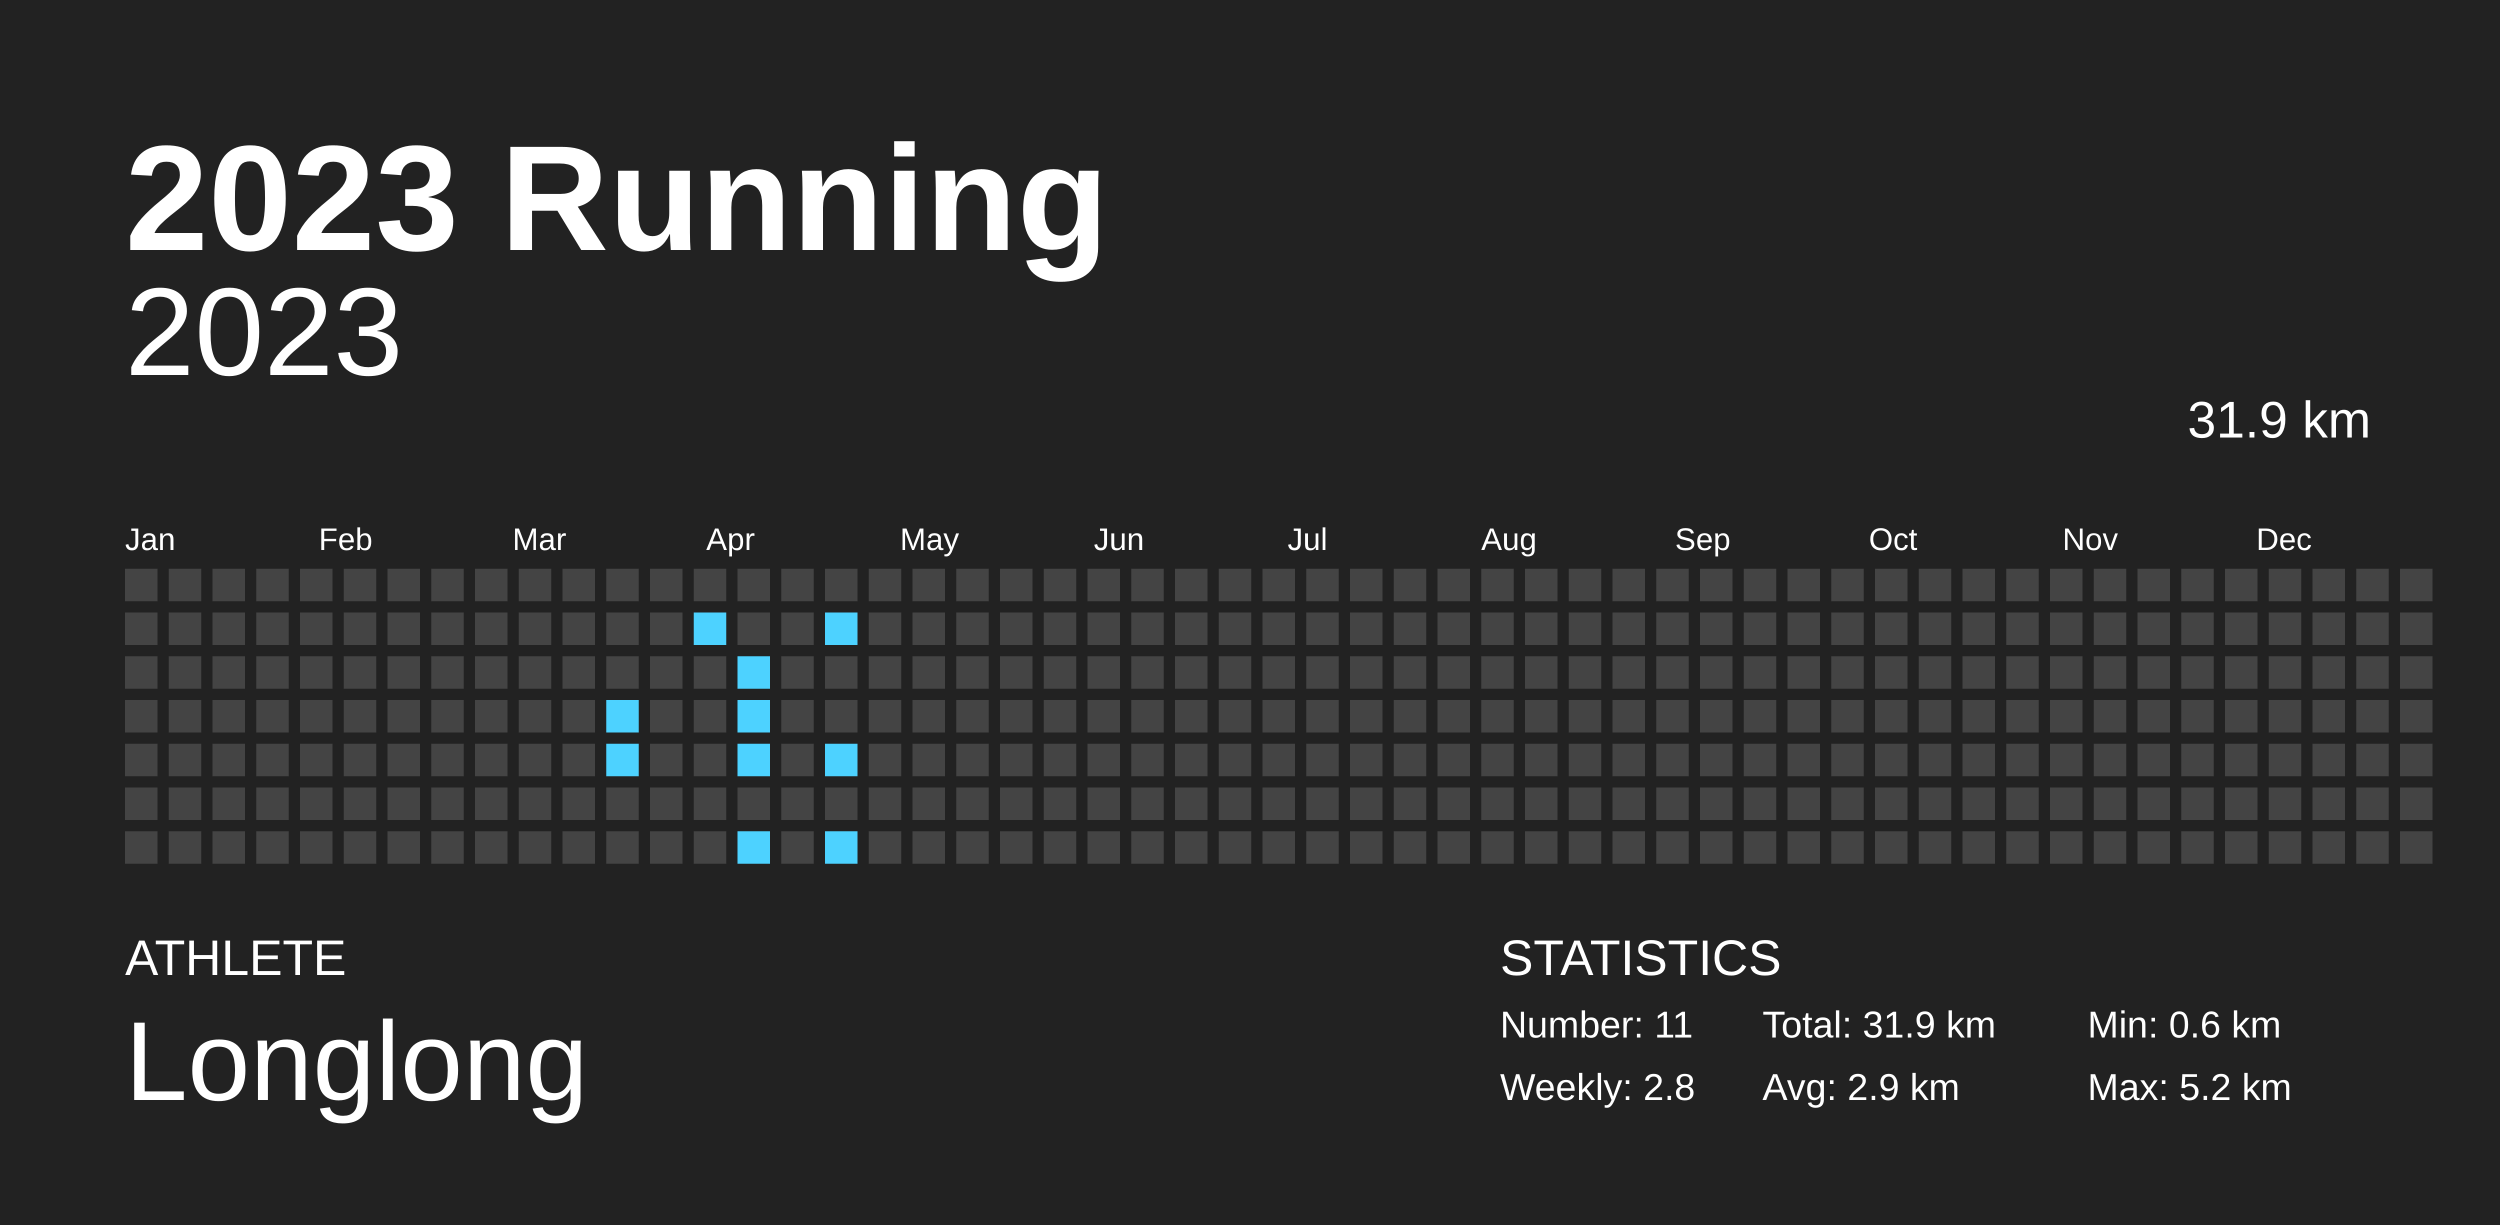
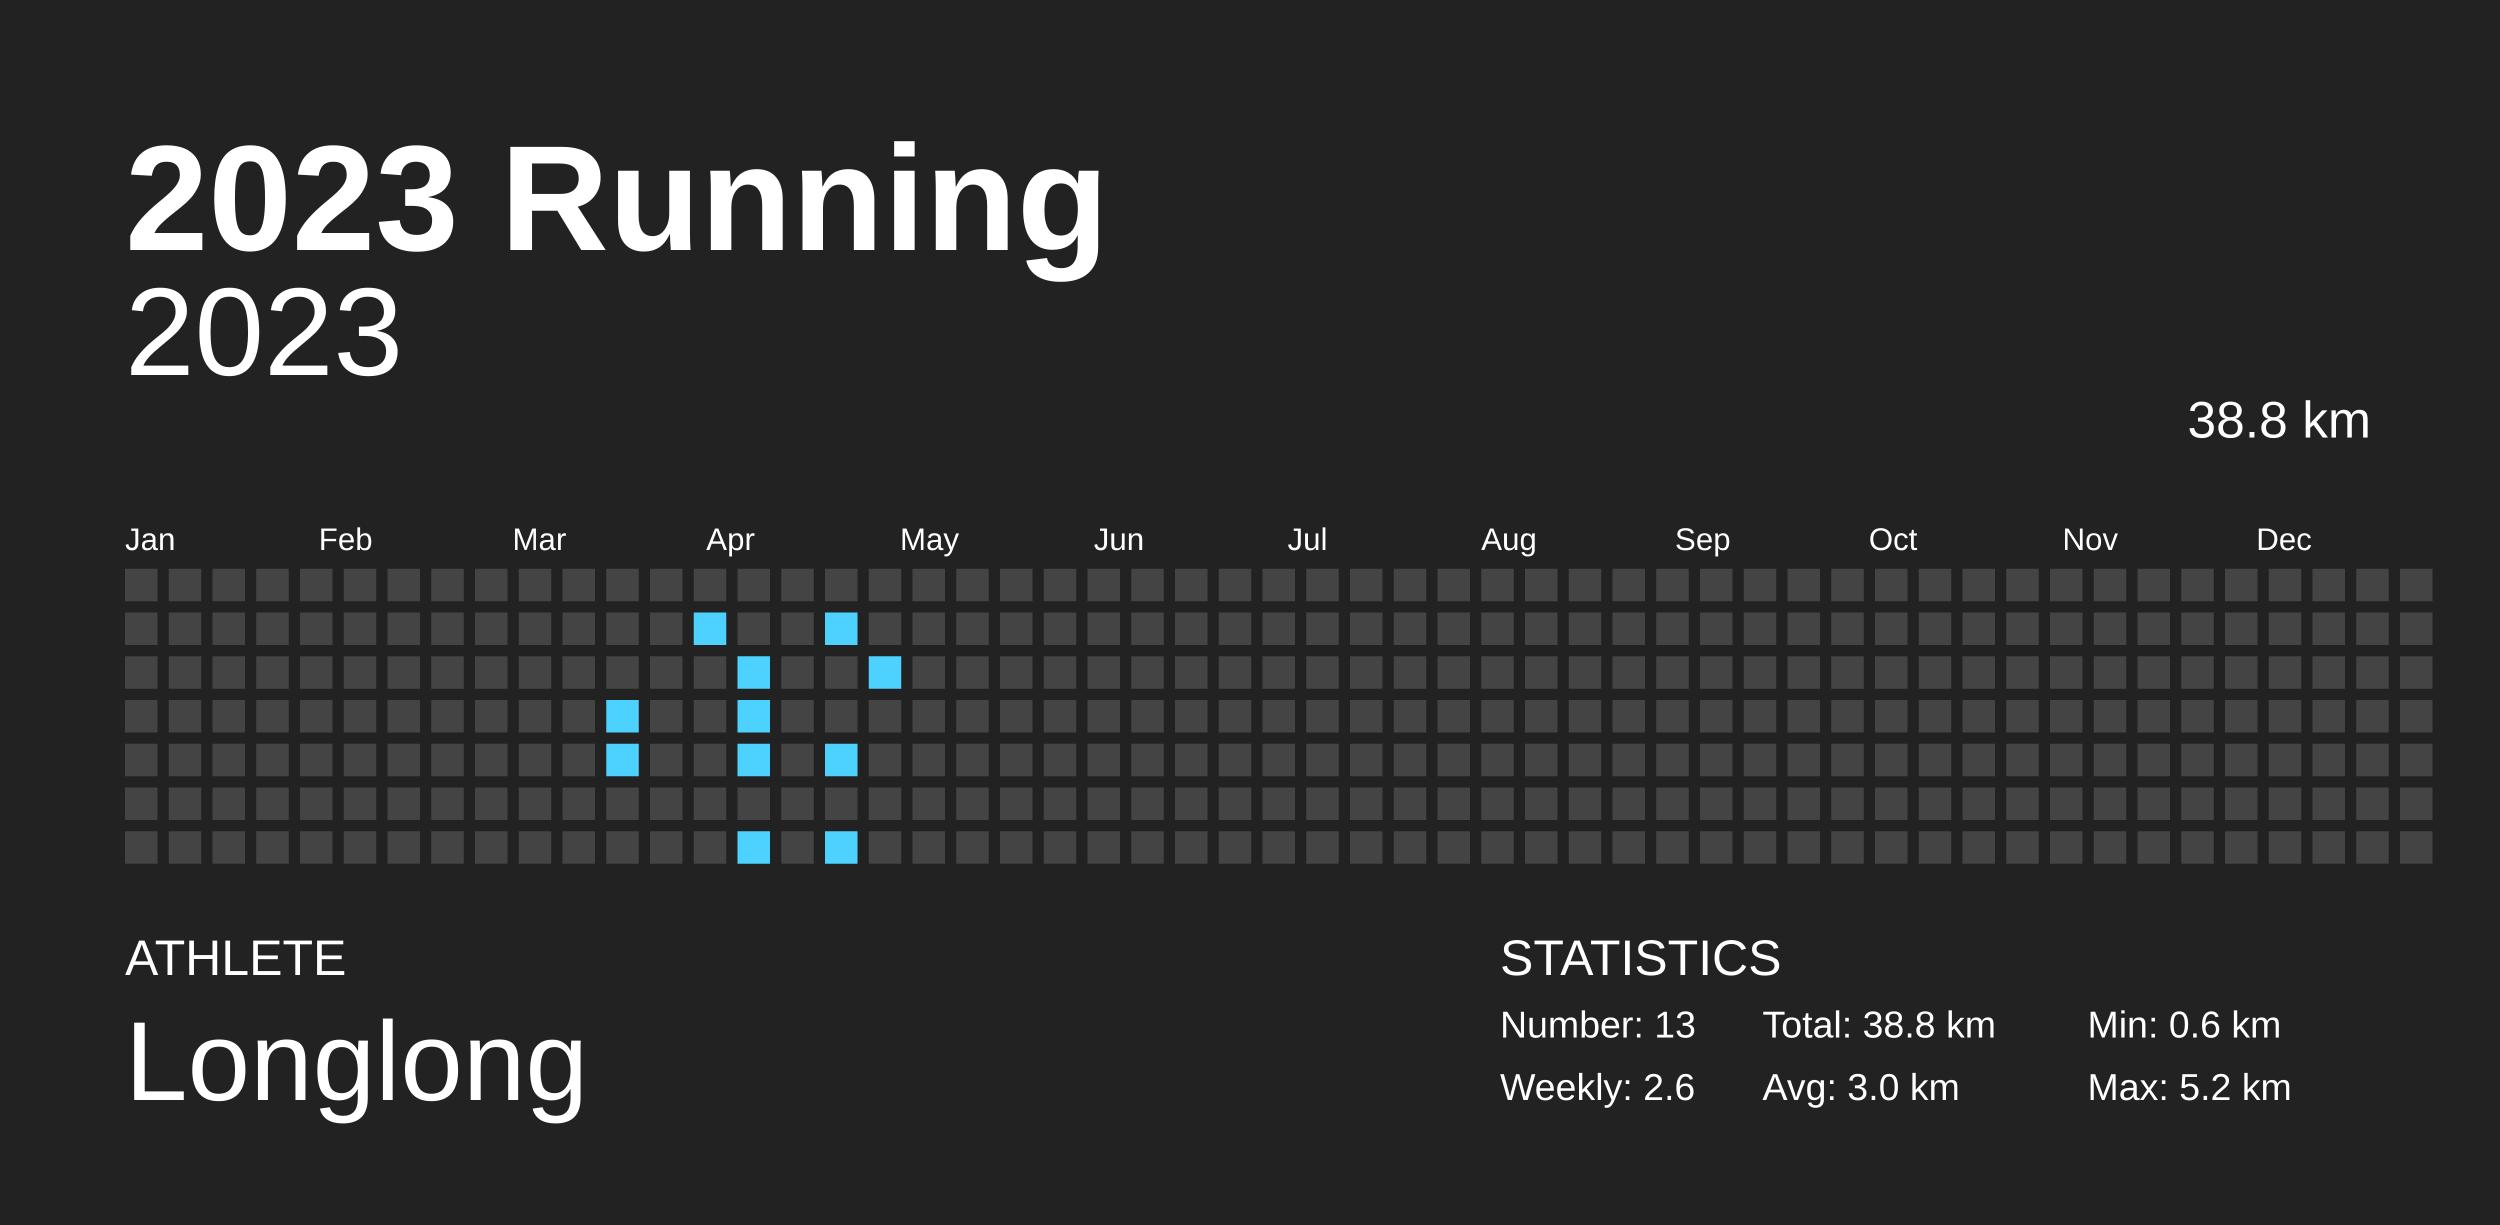
<svg xmlns="http://www.w3.org/2000/svg" baseProfile="full" height="98mm" version="1.1" viewBox="0,0,200,98" width="200mm">
  <defs />
  <rect fill="#222222" height="98" width="200" x="0" y="0" />
  <text fill="#FFFFFF" style="font-size:12px; font-family:Arial; font-weight:bold;" x="10" y="20">2023 Running</text>
  <text fill="#FFFFFF" style="font-size:4px; font-family:Arial" x="10" y="78">ATHLETE</text>
  <text fill="#FFFFFF" style="font-size:9px; font-family:Arial" x="10" y="88">Longlong</text>
  <text fill="#FFFFFF" style="font-size:4px; font-family:Arial" x="120" y="78">STATISTICS</text>
-   <text fill="#FFFFFF" style="font-size:3px; font-family:Arial" x="120" y="83">Number: 11</text>
-   <text fill="#FFFFFF" style="font-size:3px; font-family:Arial" x="120" y="88">Weekly: 2.8</text>
-   <text fill="#FFFFFF" style="font-size:3px; font-family:Arial" x="141" y="83">Total: 31.9 km</text>
-   <text fill="#FFFFFF" style="font-size:3px; font-family:Arial" x="141" y="88">Avg: 2.9 km</text>
+   <text fill="#FFFFFF" style="font-size:3px; font-family:Arial" x="120" y="83">Number: 13</text>
+   <text fill="#FFFFFF" style="font-size:3px; font-family:Arial" x="120" y="88">Weekly: 2.6</text>
+   <text fill="#FFFFFF" style="font-size:3px; font-family:Arial" x="141" y="83">Total: 38.8 km</text>
+   <text fill="#FFFFFF" style="font-size:3px; font-family:Arial" x="141" y="88">Avg: 3.0 km</text>
  <text fill="#FFFFFF" style="font-size:3px; font-family:Arial" x="167" y="83">Min: 0.6 km</text>
  <text fill="#FFFFFF" style="font-size:3px; font-family:Arial" x="167" y="88">Max: 5.2 km</text>
  <text alignment-baseline="hanging" fill="#FFFFFF" style="font-size:10.0px; font-family:Arial;" x="10" y="30">2023</text>
-   <text alignment-baseline="hanging" fill="#FFFFFF" style="font-size:4.125px; font-family:Arial;" x="175" y="35">31.9 km</text>
+   <text alignment-baseline="hanging" fill="#FFFFFF" style="font-size:4.125px; font-family:Arial;" x="175" y="35">38.8 km</text>
  <text fill="#FFFFFF" style="font-size:2.5px; font-family:Arial" x="10.0" y="44">Jan</text>
  <text fill="#FFFFFF" style="font-size:2.5px; font-family:Arial" x="25.5" y="44">Feb</text>
  <text fill="#FFFFFF" style="font-size:2.5px; font-family:Arial" x="41.0" y="44">Mar</text>
  <text fill="#FFFFFF" style="font-size:2.5px; font-family:Arial" x="56.5" y="44">Apr</text>
  <text fill="#FFFFFF" style="font-size:2.5px; font-family:Arial" x="72.0" y="44">May</text>
  <text fill="#FFFFFF" style="font-size:2.5px; font-family:Arial" x="87.5" y="44">Jun</text>
  <text fill="#FFFFFF" style="font-size:2.5px; font-family:Arial" x="103.0" y="44">Jul</text>
  <text fill="#FFFFFF" style="font-size:2.5px; font-family:Arial" x="118.5" y="44">Aug</text>
  <text fill="#FFFFFF" style="font-size:2.5px; font-family:Arial" x="134.0" y="44">Sep</text>
  <text fill="#FFFFFF" style="font-size:2.5px; font-family:Arial" x="149.5" y="44">Oct</text>
  <text fill="#FFFFFF" style="font-size:2.5px; font-family:Arial" x="165.0" y="44">Nov</text>
  <text fill="#FFFFFF" style="font-size:2.5px; font-family:Arial" x="180.5" y="44">Dec</text>
  <rect fill="#444444" height="2.6" width="2.6" x="10.0" y="45.5" />
  <rect fill="#444444" height="2.6" width="2.6" x="10.0" y="49.0" />
  <rect fill="#444444" height="2.6" width="2.6" x="10.0" y="52.5" />
  <rect fill="#444444" height="2.6" width="2.6" x="10.0" y="56.0" />
  <rect fill="#444444" height="2.6" width="2.6" x="10.0" y="59.5" />
  <rect fill="#444444" height="2.6" width="2.6" x="10.0" y="63.0" />
  <rect fill="#444444" height="2.6" width="2.6" x="10.0" y="66.5" />
  <rect fill="#444444" height="2.6" width="2.6" x="13.5" y="45.5" />
  <rect fill="#444444" height="2.6" width="2.6" x="13.5" y="49.0" />
  <rect fill="#444444" height="2.6" width="2.6" x="13.5" y="52.5" />
  <rect fill="#444444" height="2.6" width="2.6" x="13.5" y="56.0" />
  <rect fill="#444444" height="2.6" width="2.6" x="13.5" y="59.5" />
  <rect fill="#444444" height="2.6" width="2.6" x="13.5" y="63.0" />
  <rect fill="#444444" height="2.6" width="2.6" x="13.5" y="66.5" />
  <rect fill="#444444" height="2.6" width="2.6" x="17.0" y="45.5" />
  <rect fill="#444444" height="2.6" width="2.6" x="17.0" y="49.0" />
  <rect fill="#444444" height="2.6" width="2.6" x="17.0" y="52.5" />
  <rect fill="#444444" height="2.6" width="2.6" x="17.0" y="56.0" />
  <rect fill="#444444" height="2.6" width="2.6" x="17.0" y="59.5" />
  <rect fill="#444444" height="2.6" width="2.6" x="17.0" y="63.0" />
  <rect fill="#444444" height="2.6" width="2.6" x="17.0" y="66.5" />
  <rect fill="#444444" height="2.6" width="2.6" x="20.5" y="45.5" />
  <rect fill="#444444" height="2.6" width="2.6" x="20.5" y="49.0" />
  <rect fill="#444444" height="2.6" width="2.6" x="20.5" y="52.5" />
  <rect fill="#444444" height="2.6" width="2.6" x="20.5" y="56.0" />
  <rect fill="#444444" height="2.6" width="2.6" x="20.5" y="59.5" />
  <rect fill="#444444" height="2.6" width="2.6" x="20.5" y="63.0" />
  <rect fill="#444444" height="2.6" width="2.6" x="20.5" y="66.5" />
  <rect fill="#444444" height="2.6" width="2.6" x="24.0" y="45.5" />
  <rect fill="#444444" height="2.6" width="2.6" x="24.0" y="49.0" />
  <rect fill="#444444" height="2.6" width="2.6" x="24.0" y="52.5" />
  <rect fill="#444444" height="2.6" width="2.6" x="24.0" y="56.0" />
  <rect fill="#444444" height="2.6" width="2.6" x="24.0" y="59.5" />
  <rect fill="#444444" height="2.6" width="2.6" x="24.0" y="63.0" />
  <rect fill="#444444" height="2.6" width="2.6" x="24.0" y="66.5" />
  <rect fill="#444444" height="2.6" width="2.6" x="27.5" y="45.5" />
  <rect fill="#444444" height="2.6" width="2.6" x="27.5" y="49.0" />
  <rect fill="#444444" height="2.6" width="2.6" x="27.5" y="52.5" />
  <rect fill="#444444" height="2.6" width="2.6" x="27.5" y="56.0" />
  <rect fill="#444444" height="2.6" width="2.6" x="27.5" y="59.5" />
  <rect fill="#444444" height="2.6" width="2.6" x="27.5" y="63.0" />
  <rect fill="#444444" height="2.6" width="2.6" x="27.5" y="66.5" />
  <rect fill="#444444" height="2.6" width="2.6" x="31.0" y="45.5" />
  <rect fill="#444444" height="2.6" width="2.6" x="31.0" y="49.0" />
  <rect fill="#444444" height="2.6" width="2.6" x="31.0" y="52.5" />
  <rect fill="#444444" height="2.6" width="2.6" x="31.0" y="56.0" />
  <rect fill="#444444" height="2.6" width="2.6" x="31.0" y="59.5" />
  <rect fill="#444444" height="2.6" width="2.6" x="31.0" y="63.0" />
  <rect fill="#444444" height="2.6" width="2.6" x="31.0" y="66.5" />
  <rect fill="#444444" height="2.6" width="2.6" x="34.5" y="45.5" />
  <rect fill="#444444" height="2.6" width="2.6" x="34.5" y="49.0" />
  <rect fill="#444444" height="2.6" width="2.6" x="34.5" y="52.5" />
  <rect fill="#444444" height="2.6" width="2.6" x="34.5" y="56.0" />
  <rect fill="#444444" height="2.6" width="2.6" x="34.5" y="59.5" />
  <rect fill="#444444" height="2.6" width="2.6" x="34.5" y="63.0" />
  <rect fill="#444444" height="2.6" width="2.6" x="34.5" y="66.5" />
  <rect fill="#444444" height="2.6" width="2.6" x="38.0" y="45.5" />
  <rect fill="#444444" height="2.6" width="2.6" x="38.0" y="49.0" />
  <rect fill="#444444" height="2.6" width="2.6" x="38.0" y="52.5" />
  <rect fill="#444444" height="2.6" width="2.6" x="38.0" y="56.0" />
  <rect fill="#444444" height="2.6" width="2.6" x="38.0" y="59.5" />
  <rect fill="#444444" height="2.6" width="2.6" x="38.0" y="63.0" />
  <rect fill="#444444" height="2.6" width="2.6" x="38.0" y="66.5" />
  <rect fill="#444444" height="2.6" width="2.6" x="41.5" y="45.5" />
  <rect fill="#444444" height="2.6" width="2.6" x="41.5" y="49.0" />
  <rect fill="#444444" height="2.6" width="2.6" x="41.5" y="52.5" />
  <rect fill="#444444" height="2.6" width="2.6" x="41.5" y="56.0" />
  <rect fill="#444444" height="2.6" width="2.6" x="41.5" y="59.5" />
  <rect fill="#444444" height="2.6" width="2.6" x="41.5" y="63.0" />
  <rect fill="#444444" height="2.6" width="2.6" x="41.5" y="66.5" />
  <rect fill="#444444" height="2.6" width="2.6" x="45.0" y="45.5" />
  <rect fill="#444444" height="2.6" width="2.6" x="45.0" y="49.0" />
  <rect fill="#444444" height="2.6" width="2.6" x="45.0" y="52.5" />
  <rect fill="#444444" height="2.6" width="2.6" x="45.0" y="56.0" />
  <rect fill="#444444" height="2.6" width="2.6" x="45.0" y="59.5" />
  <rect fill="#444444" height="2.6" width="2.6" x="45.0" y="63.0" />
  <rect fill="#444444" height="2.6" width="2.6" x="45.0" y="66.5" />
  <rect fill="#444444" height="2.6" width="2.6" x="48.5" y="45.5" />
  <rect fill="#444444" height="2.6" width="2.6" x="48.5" y="49.0" />
  <rect fill="#444444" height="2.6" width="2.6" x="48.5" y="52.5" />
  <rect fill="#4dd2ff" height="2.6" width="2.6" x="48.5" y="56.0" />
  <rect fill="#4dd2ff" height="2.6" width="2.6" x="48.5" y="59.5" />
  <rect fill="#444444" height="2.6" width="2.6" x="48.5" y="63.0" />
  <rect fill="#444444" height="2.6" width="2.6" x="48.5" y="66.5" />
  <rect fill="#444444" height="2.6" width="2.6" x="52.0" y="45.5" />
  <rect fill="#444444" height="2.6" width="2.6" x="52.0" y="49.0" />
  <rect fill="#444444" height="2.6" width="2.6" x="52.0" y="52.5" />
  <rect fill="#444444" height="2.6" width="2.6" x="52.0" y="56.0" />
  <rect fill="#444444" height="2.6" width="2.6" x="52.0" y="59.5" />
  <rect fill="#444444" height="2.6" width="2.6" x="52.0" y="63.0" />
  <rect fill="#444444" height="2.6" width="2.6" x="52.0" y="66.5" />
  <rect fill="#444444" height="2.6" width="2.6" x="55.5" y="45.5" />
  <rect fill="#4dd2ff" height="2.6" width="2.6" x="55.5" y="49.0" />
  <rect fill="#444444" height="2.6" width="2.6" x="55.5" y="52.5" />
  <rect fill="#444444" height="2.6" width="2.6" x="55.5" y="56.0" />
  <rect fill="#444444" height="2.6" width="2.6" x="55.5" y="59.5" />
  <rect fill="#444444" height="2.6" width="2.6" x="55.5" y="63.0" />
  <rect fill="#444444" height="2.6" width="2.6" x="55.5" y="66.5" />
  <rect fill="#444444" height="2.6" width="2.6" x="59.0" y="45.5" />
  <rect fill="#444444" height="2.6" width="2.6" x="59.0" y="49.0" />
  <rect fill="#4dd2ff" height="2.6" width="2.6" x="59.0" y="52.5" />
  <rect fill="#4dd2ff" height="2.6" width="2.6" x="59.0" y="56.0" />
  <rect fill="#4dd2ff" height="2.6" width="2.6" x="59.0" y="59.5" />
  <rect fill="#444444" height="2.6" width="2.6" x="59.0" y="63.0" />
  <rect fill="#4dd2ff" height="2.6" width="2.6" x="59.0" y="66.5" />
  <rect fill="#444444" height="2.6" width="2.6" x="62.5" y="45.5" />
  <rect fill="#444444" height="2.6" width="2.6" x="62.5" y="49.0" />
  <rect fill="#444444" height="2.6" width="2.6" x="62.5" y="52.5" />
  <rect fill="#444444" height="2.6" width="2.6" x="62.5" y="56.0" />
  <rect fill="#444444" height="2.6" width="2.6" x="62.5" y="59.5" />
  <rect fill="#444444" height="2.6" width="2.6" x="62.5" y="63.0" />
  <rect fill="#444444" height="2.6" width="2.6" x="62.5" y="66.5" />
  <rect fill="#444444" height="2.6" width="2.6" x="66.0" y="45.5" />
  <rect fill="#4dd2ff" height="2.6" width="2.6" x="66.0" y="49.0" />
  <rect fill="#444444" height="2.6" width="2.6" x="66.0" y="52.5" />
  <rect fill="#444444" height="2.6" width="2.6" x="66.0" y="56.0" />
  <rect fill="#4dd2ff" height="2.6" width="2.6" x="66.0" y="59.5" />
  <rect fill="#444444" height="2.6" width="2.6" x="66.0" y="63.0" />
  <rect fill="#4dd2ff" height="2.6" width="2.6" x="66.0" y="66.5" />
  <rect fill="#444444" height="2.6" width="2.6" x="69.5" y="45.5" />
  <rect fill="#444444" height="2.6" width="2.6" x="69.5" y="49.0" />
-   <rect fill="#444444" height="2.6" width="2.6" x="69.5" y="52.5" />
+   <rect fill="#4dd2ff" height="2.6" width="2.6" x="69.5" y="52.5" />
  <rect fill="#444444" height="2.6" width="2.6" x="69.5" y="56.0" />
  <rect fill="#444444" height="2.6" width="2.6" x="69.5" y="59.5" />
  <rect fill="#444444" height="2.6" width="2.6" x="69.5" y="63.0" />
  <rect fill="#444444" height="2.6" width="2.6" x="69.5" y="66.5" />
  <rect fill="#444444" height="2.6" width="2.6" x="73.0" y="45.5" />
  <rect fill="#444444" height="2.6" width="2.6" x="73.0" y="49.0" />
  <rect fill="#444444" height="2.6" width="2.6" x="73.0" y="52.5" />
  <rect fill="#444444" height="2.6" width="2.6" x="73.0" y="56.0" />
  <rect fill="#444444" height="2.6" width="2.6" x="73.0" y="59.5" />
  <rect fill="#444444" height="2.6" width="2.6" x="73.0" y="63.0" />
  <rect fill="#444444" height="2.6" width="2.6" x="73.0" y="66.5" />
  <rect fill="#444444" height="2.6" width="2.6" x="76.5" y="45.5" />
  <rect fill="#444444" height="2.6" width="2.6" x="76.5" y="49.0" />
  <rect fill="#444444" height="2.6" width="2.6" x="76.5" y="52.5" />
  <rect fill="#444444" height="2.6" width="2.6" x="76.5" y="56.0" />
  <rect fill="#444444" height="2.6" width="2.6" x="76.5" y="59.5" />
  <rect fill="#444444" height="2.6" width="2.6" x="76.5" y="63.0" />
  <rect fill="#444444" height="2.6" width="2.6" x="76.5" y="66.5" />
  <rect fill="#444444" height="2.6" width="2.6" x="80.0" y="45.5" />
  <rect fill="#444444" height="2.6" width="2.6" x="80.0" y="49.0" />
  <rect fill="#444444" height="2.6" width="2.6" x="80.0" y="52.5" />
  <rect fill="#444444" height="2.6" width="2.6" x="80.0" y="56.0" />
  <rect fill="#444444" height="2.6" width="2.6" x="80.0" y="59.5" />
  <rect fill="#444444" height="2.6" width="2.6" x="80.0" y="63.0" />
  <rect fill="#444444" height="2.6" width="2.6" x="80.0" y="66.5" />
  <rect fill="#444444" height="2.6" width="2.6" x="83.5" y="45.5" />
  <rect fill="#444444" height="2.6" width="2.6" x="83.5" y="49.0" />
  <rect fill="#444444" height="2.6" width="2.6" x="83.5" y="52.5" />
  <rect fill="#444444" height="2.6" width="2.6" x="83.5" y="56.0" />
  <rect fill="#444444" height="2.6" width="2.6" x="83.5" y="59.5" />
  <rect fill="#444444" height="2.6" width="2.6" x="83.5" y="63.0" />
  <rect fill="#444444" height="2.6" width="2.6" x="83.5" y="66.5" />
  <rect fill="#444444" height="2.6" width="2.6" x="87.0" y="45.5" />
  <rect fill="#444444" height="2.6" width="2.6" x="87.0" y="49.0" />
  <rect fill="#444444" height="2.6" width="2.6" x="87.0" y="52.5" />
  <rect fill="#444444" height="2.6" width="2.6" x="87.0" y="56.0" />
  <rect fill="#444444" height="2.6" width="2.6" x="87.0" y="59.5" />
  <rect fill="#444444" height="2.6" width="2.6" x="87.0" y="63.0" />
  <rect fill="#444444" height="2.6" width="2.6" x="87.0" y="66.5" />
  <rect fill="#444444" height="2.6" width="2.6" x="90.5" y="45.5" />
  <rect fill="#444444" height="2.6" width="2.6" x="90.5" y="49.0" />
  <rect fill="#444444" height="2.6" width="2.6" x="90.5" y="52.5" />
  <rect fill="#444444" height="2.6" width="2.6" x="90.5" y="56.0" />
  <rect fill="#444444" height="2.6" width="2.6" x="90.5" y="59.5" />
  <rect fill="#444444" height="2.6" width="2.6" x="90.5" y="63.0" />
  <rect fill="#444444" height="2.6" width="2.6" x="90.5" y="66.5" />
  <rect fill="#444444" height="2.6" width="2.6" x="94.0" y="45.5" />
  <rect fill="#444444" height="2.6" width="2.6" x="94.0" y="49.0" />
  <rect fill="#444444" height="2.6" width="2.6" x="94.0" y="52.5" />
  <rect fill="#444444" height="2.6" width="2.6" x="94.0" y="56.0" />
  <rect fill="#444444" height="2.6" width="2.6" x="94.0" y="59.5" />
  <rect fill="#444444" height="2.6" width="2.6" x="94.0" y="63.0" />
  <rect fill="#444444" height="2.6" width="2.6" x="94.0" y="66.5" />
  <rect fill="#444444" height="2.6" width="2.6" x="97.5" y="45.5" />
  <rect fill="#444444" height="2.6" width="2.6" x="97.5" y="49.0" />
  <rect fill="#444444" height="2.6" width="2.6" x="97.5" y="52.5" />
  <rect fill="#444444" height="2.6" width="2.6" x="97.5" y="56.0" />
  <rect fill="#444444" height="2.6" width="2.6" x="97.5" y="59.5" />
  <rect fill="#444444" height="2.6" width="2.6" x="97.5" y="63.0" />
  <rect fill="#444444" height="2.6" width="2.6" x="97.5" y="66.5" />
  <rect fill="#444444" height="2.6" width="2.6" x="101.0" y="45.5" />
  <rect fill="#444444" height="2.6" width="2.6" x="101.0" y="49.0" />
  <rect fill="#444444" height="2.6" width="2.6" x="101.0" y="52.5" />
  <rect fill="#444444" height="2.6" width="2.6" x="101.0" y="56.0" />
  <rect fill="#444444" height="2.6" width="2.6" x="101.0" y="59.5" />
  <rect fill="#444444" height="2.6" width="2.6" x="101.0" y="63.0" />
  <rect fill="#444444" height="2.6" width="2.6" x="101.0" y="66.5" />
  <rect fill="#444444" height="2.6" width="2.6" x="104.5" y="45.5" />
  <rect fill="#444444" height="2.6" width="2.6" x="104.5" y="49.0" />
  <rect fill="#444444" height="2.6" width="2.6" x="104.5" y="52.5" />
  <rect fill="#444444" height="2.6" width="2.6" x="104.5" y="56.0" />
  <rect fill="#444444" height="2.6" width="2.6" x="104.5" y="59.5" />
  <rect fill="#444444" height="2.6" width="2.6" x="104.5" y="63.0" />
  <rect fill="#444444" height="2.6" width="2.6" x="104.5" y="66.5" />
  <rect fill="#444444" height="2.6" width="2.6" x="108.0" y="45.5" />
  <rect fill="#444444" height="2.6" width="2.6" x="108.0" y="49.0" />
  <rect fill="#444444" height="2.6" width="2.6" x="108.0" y="52.5" />
  <rect fill="#444444" height="2.6" width="2.6" x="108.0" y="56.0" />
  <rect fill="#444444" height="2.6" width="2.6" x="108.0" y="59.5" />
  <rect fill="#444444" height="2.6" width="2.6" x="108.0" y="63.0" />
  <rect fill="#444444" height="2.6" width="2.6" x="108.0" y="66.5" />
  <rect fill="#444444" height="2.6" width="2.6" x="111.5" y="45.5" />
  <rect fill="#444444" height="2.6" width="2.6" x="111.5" y="49.0" />
  <rect fill="#444444" height="2.6" width="2.6" x="111.5" y="52.5" />
  <rect fill="#444444" height="2.6" width="2.6" x="111.5" y="56.0" />
  <rect fill="#444444" height="2.6" width="2.6" x="111.5" y="59.5" />
  <rect fill="#444444" height="2.6" width="2.6" x="111.5" y="63.0" />
  <rect fill="#444444" height="2.6" width="2.6" x="111.5" y="66.5" />
  <rect fill="#444444" height="2.6" width="2.6" x="115.0" y="45.5" />
  <rect fill="#444444" height="2.6" width="2.6" x="115.0" y="49.0" />
  <rect fill="#444444" height="2.6" width="2.6" x="115.0" y="52.5" />
  <rect fill="#444444" height="2.6" width="2.6" x="115.0" y="56.0" />
  <rect fill="#444444" height="2.6" width="2.6" x="115.0" y="59.5" />
  <rect fill="#444444" height="2.6" width="2.6" x="115.0" y="63.0" />
  <rect fill="#444444" height="2.6" width="2.6" x="115.0" y="66.5" />
  <rect fill="#444444" height="2.6" width="2.6" x="118.5" y="45.5" />
  <rect fill="#444444" height="2.6" width="2.6" x="118.5" y="49.0" />
  <rect fill="#444444" height="2.6" width="2.6" x="118.5" y="52.5" />
  <rect fill="#444444" height="2.6" width="2.6" x="118.5" y="56.0" />
  <rect fill="#444444" height="2.6" width="2.6" x="118.5" y="59.5" />
  <rect fill="#444444" height="2.6" width="2.6" x="118.5" y="63.0" />
  <rect fill="#444444" height="2.6" width="2.6" x="118.5" y="66.5" />
  <rect fill="#444444" height="2.6" width="2.6" x="122.0" y="45.5" />
  <rect fill="#444444" height="2.6" width="2.6" x="122.0" y="49.0" />
  <rect fill="#444444" height="2.6" width="2.6" x="122.0" y="52.5" />
  <rect fill="#444444" height="2.6" width="2.6" x="122.0" y="56.0" />
  <rect fill="#444444" height="2.6" width="2.6" x="122.0" y="59.5" />
  <rect fill="#444444" height="2.6" width="2.6" x="122.0" y="63.0" />
  <rect fill="#444444" height="2.6" width="2.6" x="122.0" y="66.5" />
  <rect fill="#444444" height="2.6" width="2.6" x="125.5" y="45.5" />
  <rect fill="#444444" height="2.6" width="2.6" x="125.5" y="49.0" />
  <rect fill="#444444" height="2.6" width="2.6" x="125.5" y="52.5" />
  <rect fill="#444444" height="2.6" width="2.6" x="125.5" y="56.0" />
  <rect fill="#444444" height="2.6" width="2.6" x="125.5" y="59.5" />
  <rect fill="#444444" height="2.6" width="2.6" x="125.5" y="63.0" />
  <rect fill="#444444" height="2.6" width="2.6" x="125.5" y="66.5" />
  <rect fill="#444444" height="2.6" width="2.6" x="129.0" y="45.5" />
  <rect fill="#444444" height="2.6" width="2.6" x="129.0" y="49.0" />
  <rect fill="#444444" height="2.6" width="2.6" x="129.0" y="52.5" />
  <rect fill="#444444" height="2.6" width="2.6" x="129.0" y="56.0" />
  <rect fill="#444444" height="2.6" width="2.6" x="129.0" y="59.5" />
  <rect fill="#444444" height="2.6" width="2.6" x="129.0" y="63.0" />
  <rect fill="#444444" height="2.6" width="2.6" x="129.0" y="66.5" />
  <rect fill="#444444" height="2.6" width="2.6" x="132.5" y="45.5" />
  <rect fill="#444444" height="2.6" width="2.6" x="132.5" y="49.0" />
  <rect fill="#444444" height="2.6" width="2.6" x="132.5" y="52.5" />
  <rect fill="#444444" height="2.6" width="2.6" x="132.5" y="56.0" />
  <rect fill="#444444" height="2.6" width="2.6" x="132.5" y="59.5" />
  <rect fill="#444444" height="2.6" width="2.6" x="132.5" y="63.0" />
  <rect fill="#444444" height="2.6" width="2.6" x="132.5" y="66.5" />
  <rect fill="#444444" height="2.6" width="2.6" x="136.0" y="45.5" />
  <rect fill="#444444" height="2.6" width="2.6" x="136.0" y="49.0" />
  <rect fill="#444444" height="2.6" width="2.6" x="136.0" y="52.5" />
  <rect fill="#444444" height="2.6" width="2.6" x="136.0" y="56.0" />
  <rect fill="#444444" height="2.6" width="2.6" x="136.0" y="59.5" />
  <rect fill="#444444" height="2.6" width="2.6" x="136.0" y="63.0" />
  <rect fill="#444444" height="2.6" width="2.6" x="136.0" y="66.5" />
  <rect fill="#444444" height="2.6" width="2.6" x="139.5" y="45.5" />
  <rect fill="#444444" height="2.6" width="2.6" x="139.5" y="49.0" />
  <rect fill="#444444" height="2.6" width="2.6" x="139.5" y="52.5" />
  <rect fill="#444444" height="2.6" width="2.6" x="139.5" y="56.0" />
  <rect fill="#444444" height="2.6" width="2.6" x="139.5" y="59.5" />
  <rect fill="#444444" height="2.6" width="2.6" x="139.5" y="63.0" />
  <rect fill="#444444" height="2.6" width="2.6" x="139.5" y="66.5" />
  <rect fill="#444444" height="2.6" width="2.6" x="143.0" y="45.5" />
  <rect fill="#444444" height="2.6" width="2.6" x="143.0" y="49.0" />
  <rect fill="#444444" height="2.6" width="2.6" x="143.0" y="52.5" />
  <rect fill="#444444" height="2.6" width="2.6" x="143.0" y="56.0" />
  <rect fill="#444444" height="2.6" width="2.6" x="143.0" y="59.5" />
  <rect fill="#444444" height="2.6" width="2.6" x="143.0" y="63.0" />
  <rect fill="#444444" height="2.6" width="2.6" x="143.0" y="66.5" />
  <rect fill="#444444" height="2.6" width="2.6" x="146.5" y="45.5" />
  <rect fill="#444444" height="2.6" width="2.6" x="146.5" y="49.0" />
  <rect fill="#444444" height="2.6" width="2.6" x="146.5" y="52.5" />
  <rect fill="#444444" height="2.6" width="2.6" x="146.5" y="56.0" />
  <rect fill="#444444" height="2.6" width="2.6" x="146.5" y="59.5" />
  <rect fill="#444444" height="2.6" width="2.6" x="146.5" y="63.0" />
  <rect fill="#444444" height="2.6" width="2.6" x="146.5" y="66.5" />
  <rect fill="#444444" height="2.6" width="2.6" x="150.0" y="45.5" />
  <rect fill="#444444" height="2.6" width="2.6" x="150.0" y="49.0" />
  <rect fill="#444444" height="2.6" width="2.6" x="150.0" y="52.5" />
  <rect fill="#444444" height="2.6" width="2.6" x="150.0" y="56.0" />
  <rect fill="#444444" height="2.6" width="2.6" x="150.0" y="59.5" />
  <rect fill="#444444" height="2.6" width="2.6" x="150.0" y="63.0" />
  <rect fill="#444444" height="2.6" width="2.6" x="150.0" y="66.5" />
  <rect fill="#444444" height="2.6" width="2.6" x="153.5" y="45.5" />
  <rect fill="#444444" height="2.6" width="2.6" x="153.5" y="49.0" />
  <rect fill="#444444" height="2.6" width="2.6" x="153.5" y="52.5" />
  <rect fill="#444444" height="2.6" width="2.6" x="153.5" y="56.0" />
  <rect fill="#444444" height="2.6" width="2.6" x="153.5" y="59.5" />
  <rect fill="#444444" height="2.6" width="2.6" x="153.5" y="63.0" />
  <rect fill="#444444" height="2.6" width="2.6" x="153.5" y="66.5" />
  <rect fill="#444444" height="2.6" width="2.6" x="157.0" y="45.5" />
  <rect fill="#444444" height="2.6" width="2.6" x="157.0" y="49.0" />
  <rect fill="#444444" height="2.6" width="2.6" x="157.0" y="52.5" />
  <rect fill="#444444" height="2.6" width="2.6" x="157.0" y="56.0" />
  <rect fill="#444444" height="2.6" width="2.6" x="157.0" y="59.5" />
  <rect fill="#444444" height="2.6" width="2.6" x="157.0" y="63.0" />
  <rect fill="#444444" height="2.6" width="2.6" x="157.0" y="66.5" />
  <rect fill="#444444" height="2.6" width="2.6" x="160.5" y="45.5" />
  <rect fill="#444444" height="2.6" width="2.6" x="160.5" y="49.0" />
  <rect fill="#444444" height="2.6" width="2.6" x="160.5" y="52.5" />
  <rect fill="#444444" height="2.6" width="2.6" x="160.5" y="56.0" />
  <rect fill="#444444" height="2.6" width="2.6" x="160.5" y="59.5" />
  <rect fill="#444444" height="2.6" width="2.6" x="160.5" y="63.0" />
  <rect fill="#444444" height="2.6" width="2.6" x="160.5" y="66.5" />
  <rect fill="#444444" height="2.6" width="2.6" x="164.0" y="45.5" />
  <rect fill="#444444" height="2.6" width="2.6" x="164.0" y="49.0" />
  <rect fill="#444444" height="2.6" width="2.6" x="164.0" y="52.5" />
  <rect fill="#444444" height="2.6" width="2.6" x="164.0" y="56.0" />
  <rect fill="#444444" height="2.6" width="2.6" x="164.0" y="59.5" />
  <rect fill="#444444" height="2.6" width="2.6" x="164.0" y="63.0" />
  <rect fill="#444444" height="2.6" width="2.6" x="164.0" y="66.5" />
  <rect fill="#444444" height="2.6" width="2.6" x="167.5" y="45.5" />
  <rect fill="#444444" height="2.6" width="2.6" x="167.5" y="49.0" />
  <rect fill="#444444" height="2.6" width="2.6" x="167.5" y="52.5" />
  <rect fill="#444444" height="2.6" width="2.6" x="167.5" y="56.0" />
  <rect fill="#444444" height="2.6" width="2.6" x="167.5" y="59.5" />
  <rect fill="#444444" height="2.6" width="2.6" x="167.5" y="63.0" />
  <rect fill="#444444" height="2.6" width="2.6" x="167.5" y="66.5" />
  <rect fill="#444444" height="2.6" width="2.6" x="171.0" y="45.5" />
  <rect fill="#444444" height="2.6" width="2.6" x="171.0" y="49.0" />
  <rect fill="#444444" height="2.6" width="2.6" x="171.0" y="52.5" />
  <rect fill="#444444" height="2.6" width="2.6" x="171.0" y="56.0" />
  <rect fill="#444444" height="2.6" width="2.6" x="171.0" y="59.5" />
  <rect fill="#444444" height="2.6" width="2.6" x="171.0" y="63.0" />
  <rect fill="#444444" height="2.6" width="2.6" x="171.0" y="66.5" />
  <rect fill="#444444" height="2.6" width="2.6" x="174.5" y="45.5" />
  <rect fill="#444444" height="2.6" width="2.6" x="174.5" y="49.0" />
  <rect fill="#444444" height="2.6" width="2.6" x="174.5" y="52.5" />
  <rect fill="#444444" height="2.6" width="2.6" x="174.5" y="56.0" />
  <rect fill="#444444" height="2.6" width="2.6" x="174.5" y="59.5" />
  <rect fill="#444444" height="2.6" width="2.6" x="174.5" y="63.0" />
  <rect fill="#444444" height="2.6" width="2.6" x="174.5" y="66.5" />
  <rect fill="#444444" height="2.6" width="2.6" x="178.0" y="45.5" />
  <rect fill="#444444" height="2.6" width="2.6" x="178.0" y="49.0" />
  <rect fill="#444444" height="2.6" width="2.6" x="178.0" y="52.5" />
  <rect fill="#444444" height="2.6" width="2.6" x="178.0" y="56.0" />
  <rect fill="#444444" height="2.6" width="2.6" x="178.0" y="59.5" />
  <rect fill="#444444" height="2.6" width="2.6" x="178.0" y="63.0" />
  <rect fill="#444444" height="2.6" width="2.6" x="178.0" y="66.5" />
  <rect fill="#444444" height="2.6" width="2.6" x="181.5" y="45.5" />
  <rect fill="#444444" height="2.6" width="2.6" x="181.5" y="49.0" />
  <rect fill="#444444" height="2.6" width="2.6" x="181.5" y="52.5" />
  <rect fill="#444444" height="2.6" width="2.6" x="181.5" y="56.0" />
  <rect fill="#444444" height="2.6" width="2.6" x="181.5" y="59.5" />
  <rect fill="#444444" height="2.6" width="2.6" x="181.5" y="63.0" />
  <rect fill="#444444" height="2.6" width="2.6" x="181.5" y="66.5" />
  <rect fill="#444444" height="2.6" width="2.6" x="185.0" y="45.5" />
  <rect fill="#444444" height="2.6" width="2.6" x="185.0" y="49.0" />
  <rect fill="#444444" height="2.6" width="2.6" x="185.0" y="52.5" />
  <rect fill="#444444" height="2.6" width="2.6" x="185.0" y="56.0" />
  <rect fill="#444444" height="2.6" width="2.6" x="185.0" y="59.5" />
  <rect fill="#444444" height="2.6" width="2.6" x="185.0" y="63.0" />
  <rect fill="#444444" height="2.6" width="2.6" x="185.0" y="66.5" />
  <rect fill="#444444" height="2.6" width="2.6" x="188.5" y="45.5" />
  <rect fill="#444444" height="2.6" width="2.6" x="188.5" y="49.0" />
  <rect fill="#444444" height="2.6" width="2.6" x="188.5" y="52.5" />
  <rect fill="#444444" height="2.6" width="2.6" x="188.5" y="56.0" />
  <rect fill="#444444" height="2.6" width="2.6" x="188.5" y="59.5" />
  <rect fill="#444444" height="2.6" width="2.6" x="188.5" y="63.0" />
  <rect fill="#444444" height="2.6" width="2.6" x="188.5" y="66.5" />
  <rect fill="#444444" height="2.6" width="2.6" x="192.0" y="45.5" />
  <rect fill="#444444" height="2.6" width="2.6" x="192.0" y="49.0" />
  <rect fill="#444444" height="2.6" width="2.6" x="192.0" y="52.5" />
  <rect fill="#444444" height="2.6" width="2.6" x="192.0" y="56.0" />
  <rect fill="#444444" height="2.6" width="2.6" x="192.0" y="59.5" />
  <rect fill="#444444" height="2.6" width="2.6" x="192.0" y="63.0" />
  <rect fill="#444444" height="2.6" width="2.6" x="192.0" y="66.5" />
</svg>
